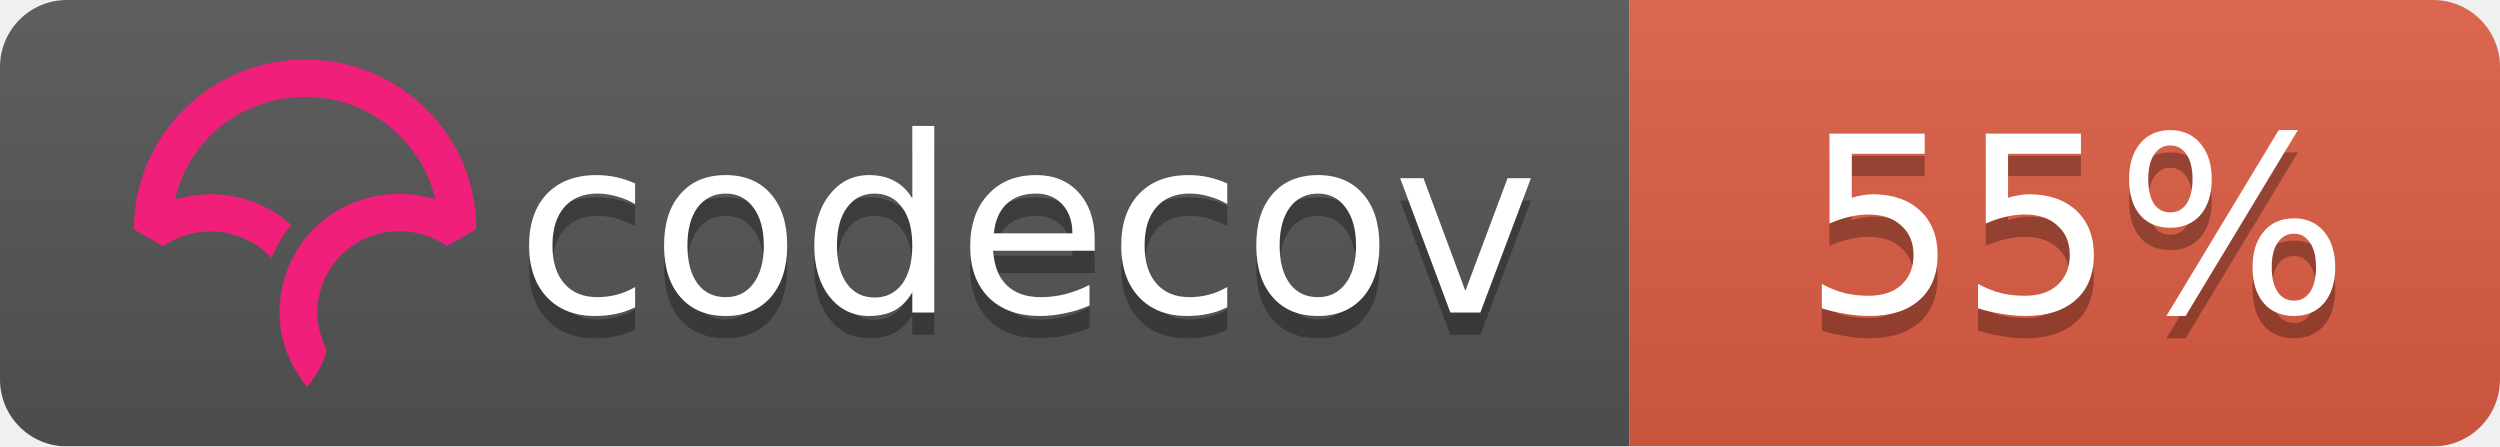
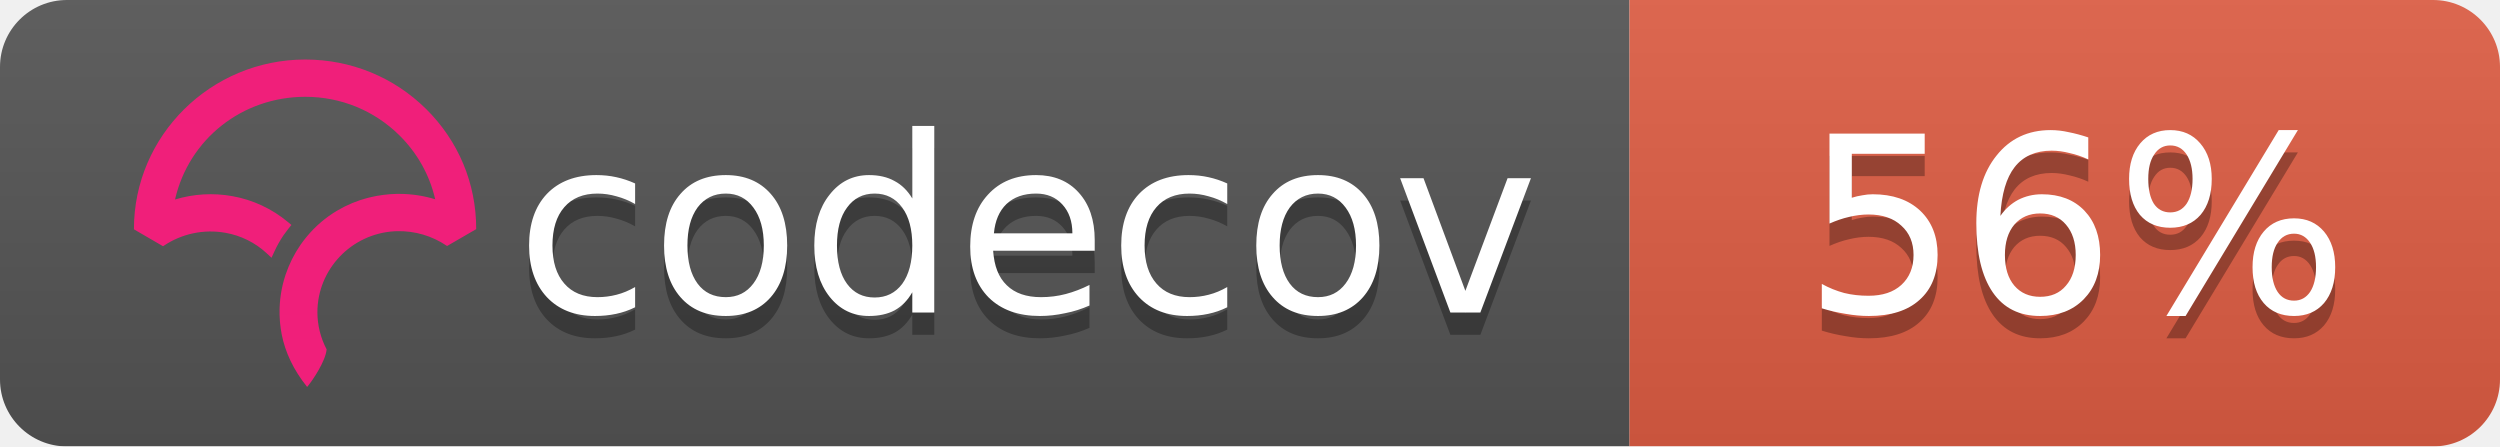
<svg xmlns="http://www.w3.org/2000/svg" width="112" height="20">
  <linearGradient id="b" x2="0" y2="100%">
    <stop offset="0" stop-color="#bbb" stop-opacity=".1" />
    <stop offset="1" stop-opacity=".1" />
  </linearGradient>
  <mask id="a">
    <rect width="112" height="20" rx="3" fill="#fff" />
  </mask>
  <g mask="url(#a)">
    <path fill="#555" d="M0 0h73v20H0z" />
    <path fill="#e05d44" d="M73 0h39v20H73z" />
    <path fill="url(#b)" d="M0 0h112v20H0z" />
  </g>
  <g fill="#fff" text-anchor="middle" font-family="DejaVu Sans,Verdana,Geneva,sans-serif" font-size="11">
    <text x="46" y="15" fill="#010101" fill-opacity=".3">codecov</text>
    <text x="46" y="14">codecov</text>
-     <text x="93" y="15" fill="#010101" fill-opacity=".3">55%</text>
-     <text x="93" y="14">55%</text>
+     <text x="93" y="15" fill="#010101" fill-opacity=".3">56%</text>
+     <text x="93" y="14">56%</text>
  </g>
  <svg viewBox="120 -8 60 60">
    <path d="M23.013 0C10.333.009.01 10.22 0 22.762v.058l3.914 2.275.053-.036a11.291 11.291 0 0 1 8.352-1.767 10.911 10.911 0 0 1 5.5 2.726l.673.624.38-.828c.368-.802.793-1.556 1.264-2.24.19-.276.398-.554.637-.851l.393-.49-.484-.404a16.08 16.08 0 0 0-7.453-3.466 16.482 16.482 0 0 0-7.705.449C7.386 10.683 14.56 5.016 23.03 5.01c4.779 0 9.272 1.84 12.651 5.18 2.41 2.382 4.069 5.35 4.807 8.591a16.53 16.53 0 0 0-4.792-.723l-.292-.002a16.707 16.707 0 0 0-1.902.14l-.08.012c-.28.037-.524.074-.748.115-.11.019-.218.041-.327.063-.257.052-.51.108-.75.169l-.265.067a16.39 16.39 0 0 0-.926.276l-.056.018c-.682.23-1.36.511-2.016.838l-.052.026c-.29.145-.584.305-.899.49l-.069.04a15.596 15.596 0 0 0-4.061 3.466l-.145.175c-.29.36-.521.666-.723.96-.17.247-.34.513-.552.864l-.116.199c-.17.292-.32.57-.449.824l-.03.057a16.116 16.116 0 0 0-.843 2.029l-.034.102a15.65 15.65 0 0 0-.786 5.174l.003.214a21.523 21.523 0 0 0 .04.754c.009.119.02.237.032.355.014.145.032.29.049.432l.01.08c.01.067.017.133.026.197.034.242.074.48.119.72.463 2.419 1.62 4.836 3.345 6.99l.078.098.08-.095c.688-.81 2.395-3.38 2.539-4.922l.003-.029-.014-.025a10.727 10.727 0 0 1-1.226-4.956c0-5.76 4.545-10.544 10.343-10.89l.381-.014a11.403 11.403 0 0 1 6.651 1.957l.054.036 3.862-2.237.05-.03v-.056c.006-6.08-2.384-11.793-6.729-16.089C34.932 2.361 29.16 0 23.013 0" fill="#F01F7A" fill-rule="evenodd" />
  </svg>
</svg>
